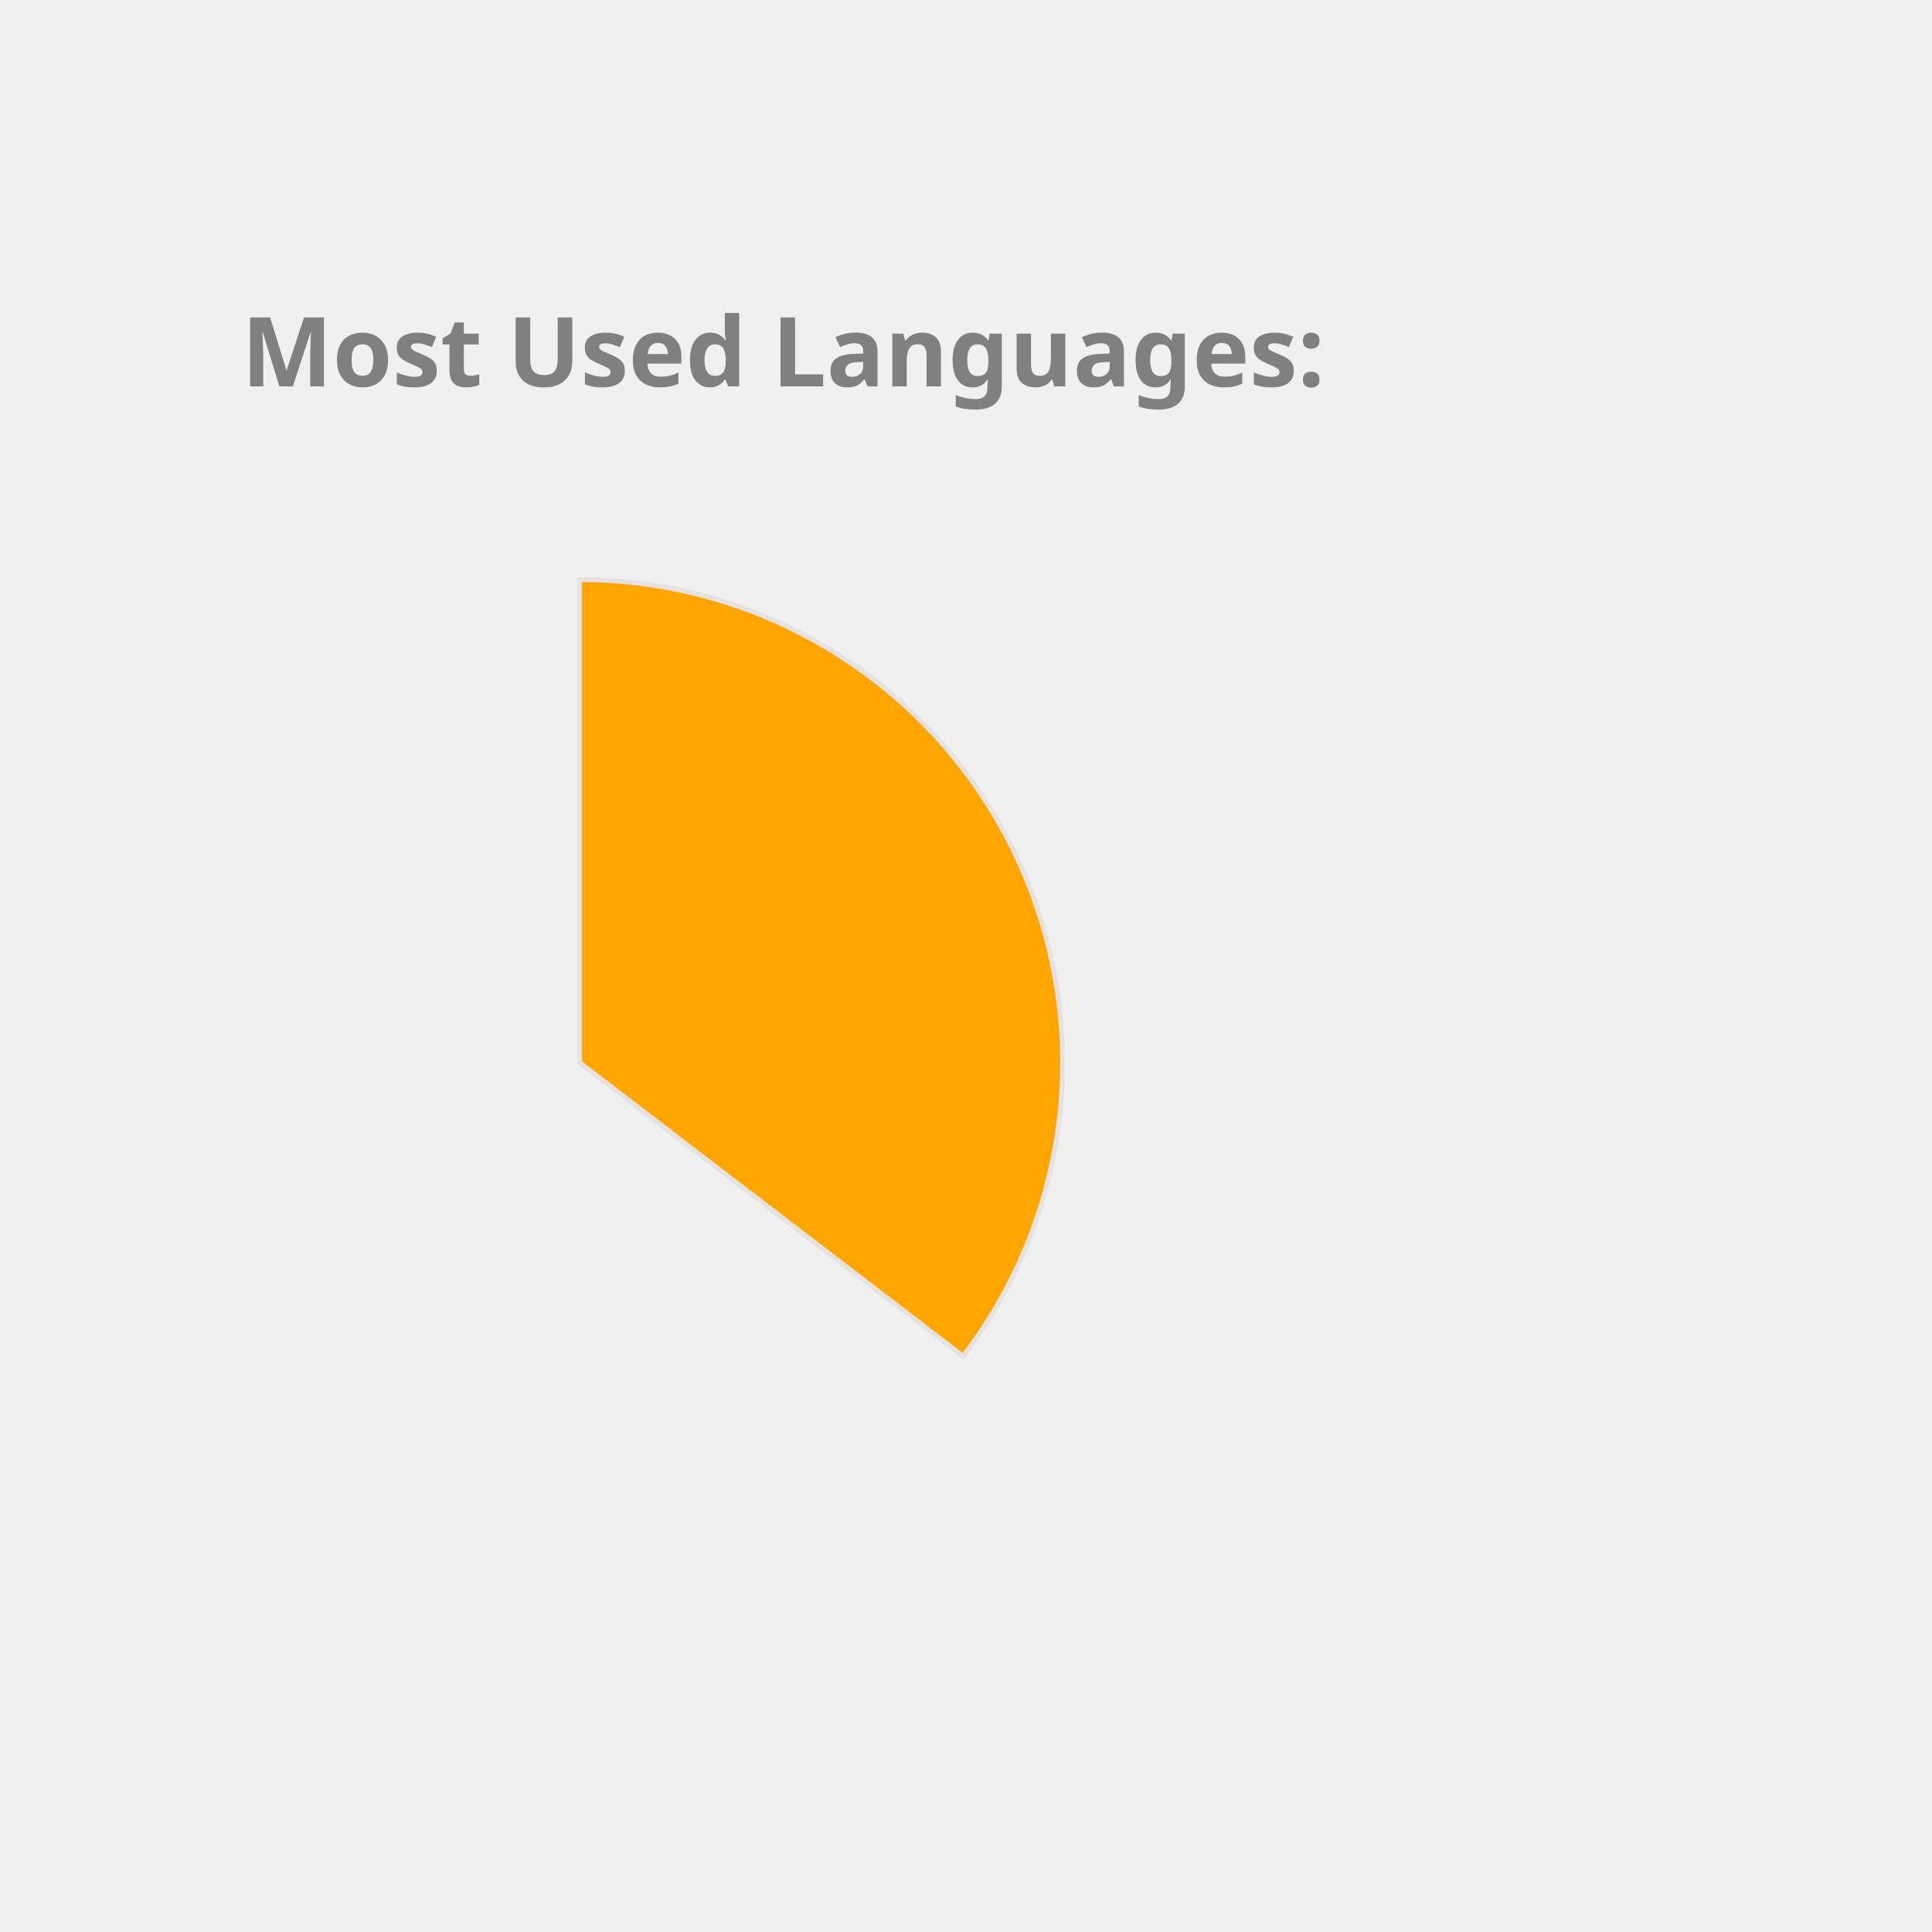
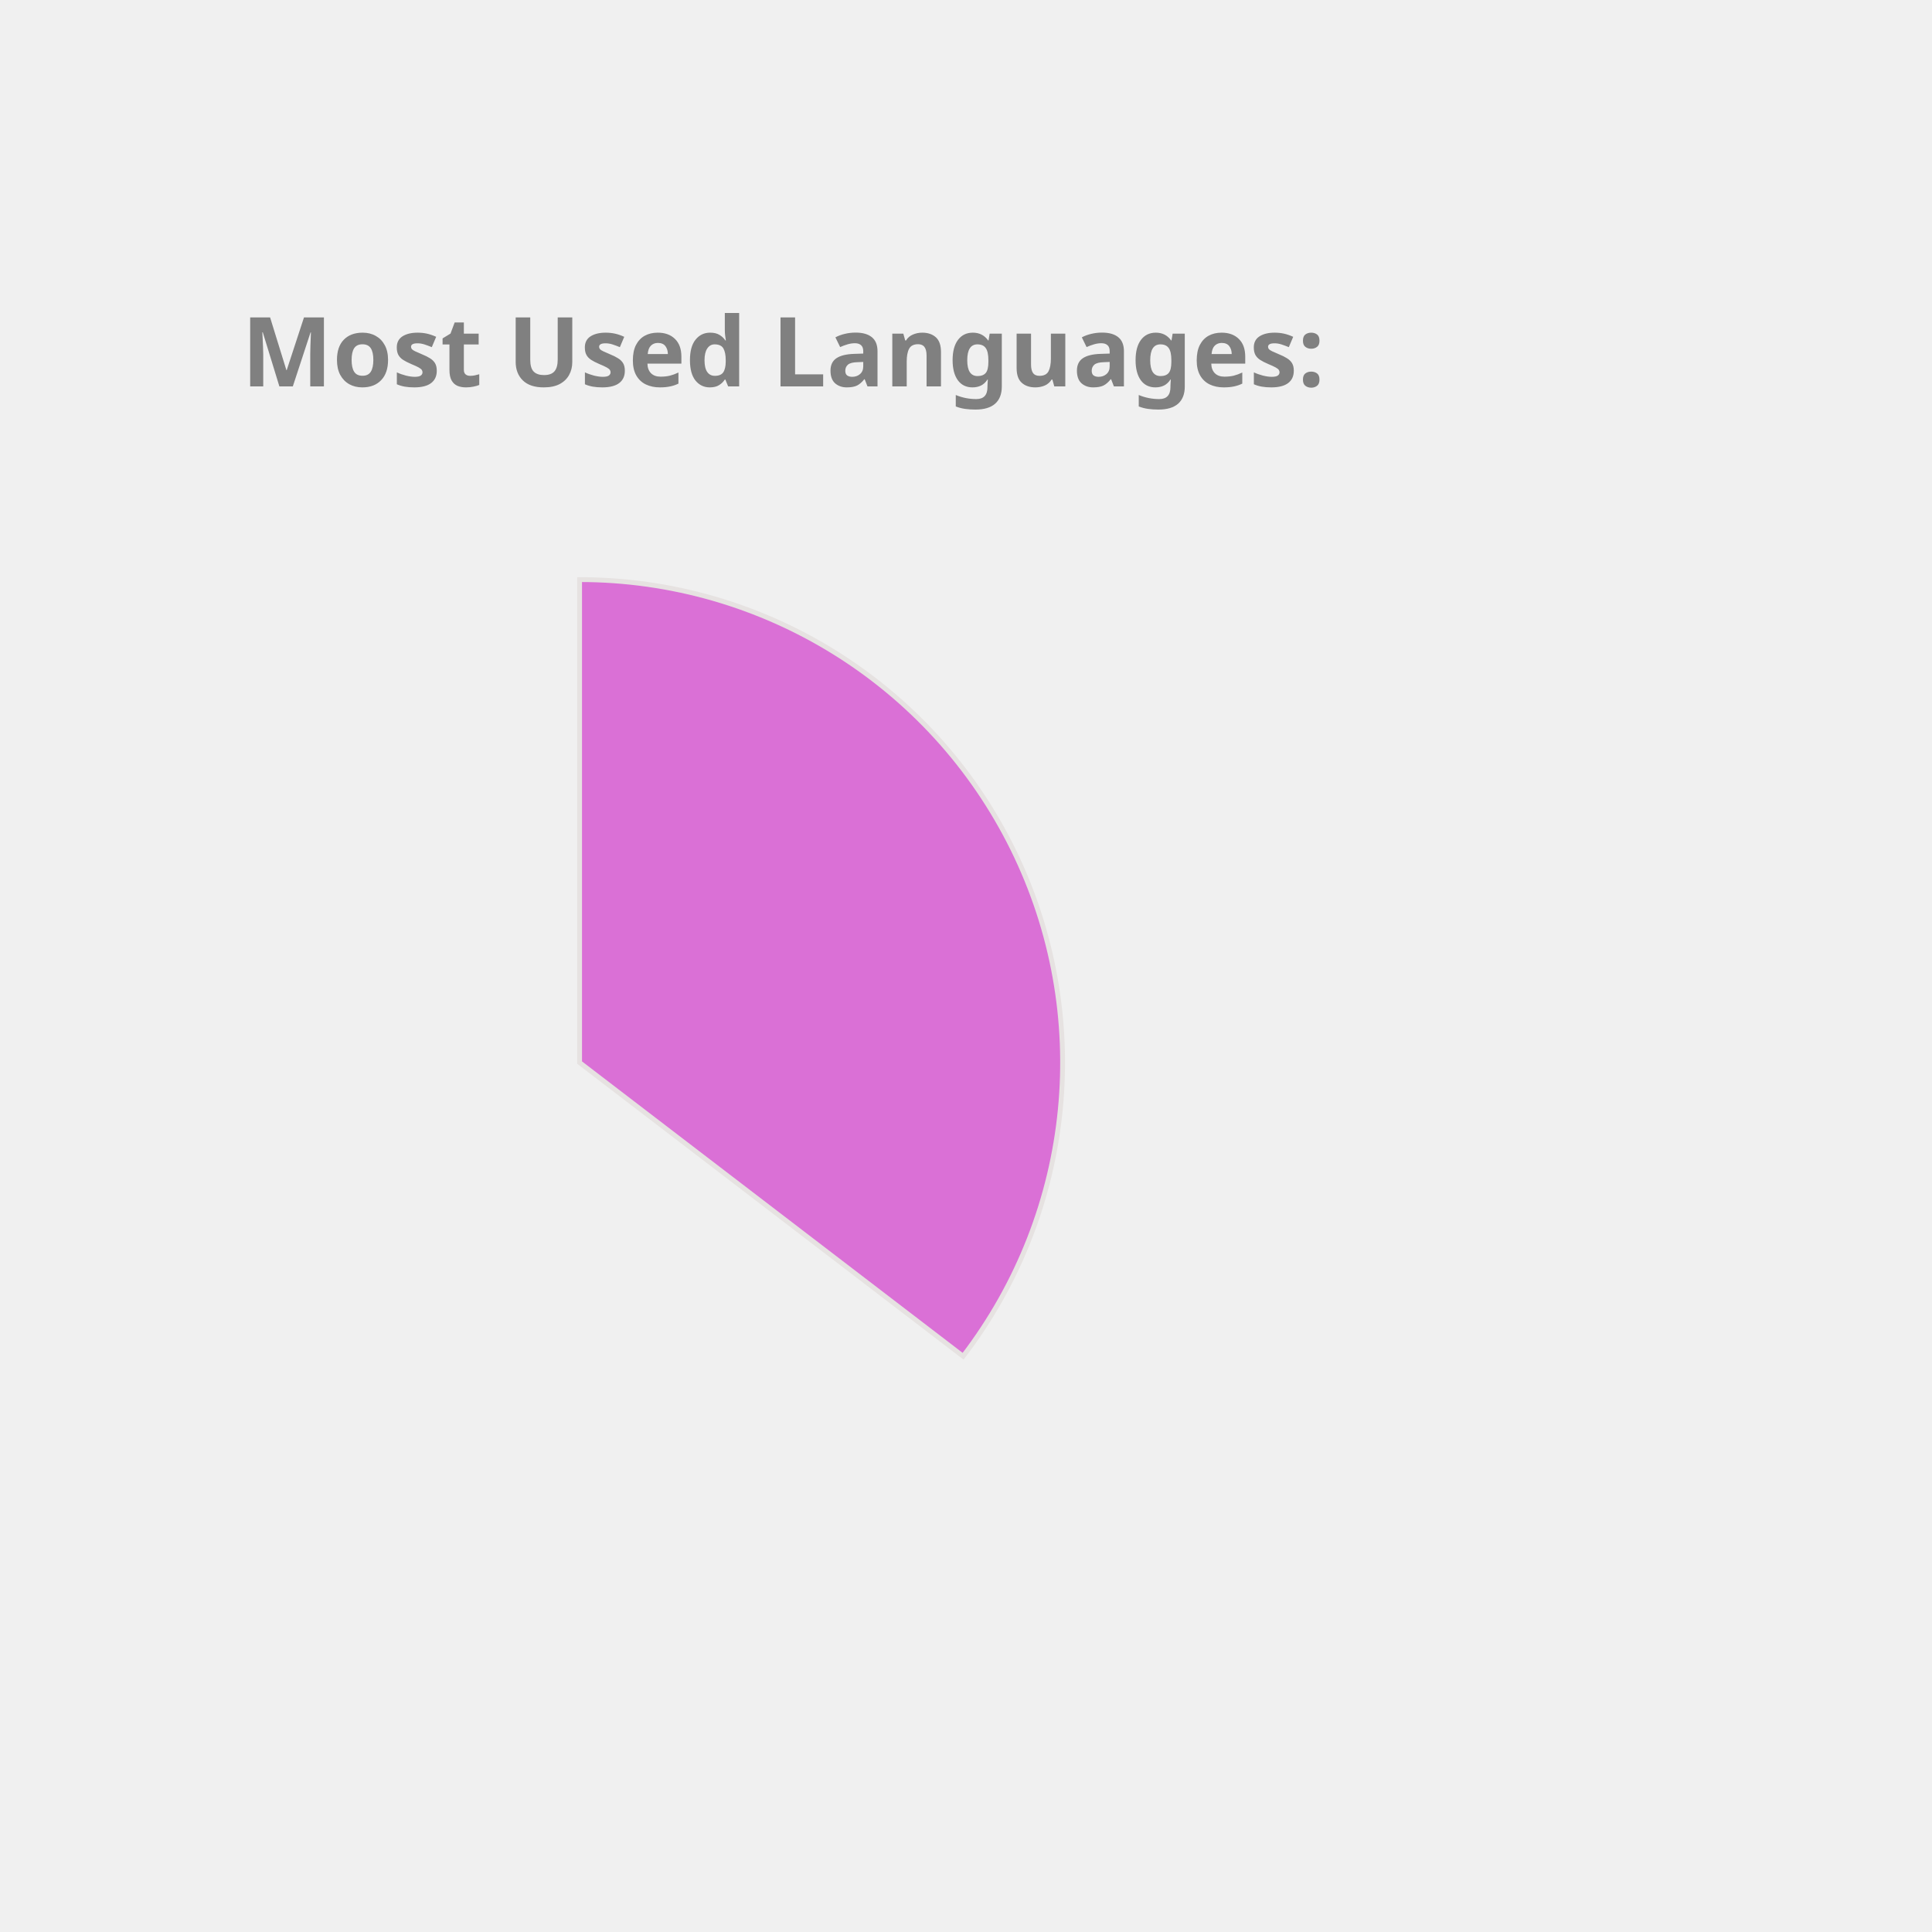
<svg xmlns="http://www.w3.org/2000/svg" height="350px" width="350px" viewBox="0 0 400 400">
  <style> 
        .label {
                font: bold 20px sans-serif;
                color: #404040;
                -webkit-text-stroke: 1px white;
        }

        path {
                stroke: #E6E2E1;
                stroke-width: 1px;
                transform: translate(60px, 100px);
        }

        .path_1 {
                animation: fadeIn 5s linear forwards;
        }

        .path_2 {
                transform: scale(0);
                animation: fadeIn 5s linear forwards 5s;
        }


        
        .path_3 {
                transform: scale(0);
                animation: fadeIn 5s linear forwards 10s;
        }


        .path_4 {
                transform: scale(0);
                animation: fadeIn 5s linear forwards 15s;
        }

        .path_5 {
                transform: scale(0);
                animation: fadeIn 5s linear forwards 20s;
        }

        .path_6 {
                transform: scale(0);
                animation: fadeIn 5s linear forwards 25s;
        }

        .path_7 {
                transform: scale(0);
                animation: fadeIn 5s linear forwards 30s;
        }

        .path_8 {
                transform: scale(0);
                animation: fadeIn 5s linear forwards 35s;
        }

        .path_9 {
                transform: scale(0);
                animation: fadeIn 5s linear forwards 40s;
        }

        .path_10 {
                transform: scale(0);
                animation: fadeIn 5s linear forwards 45s;
        }

        @keyframes fadeIn {
                0% {                        
                        transform: translate(250px, 300px) rotate(0deg) scale(0);
                        
                }
                50% {
                        transform: translate(150px, 220px) rotate(180deg) scale(0.5);
                        
                }
                
                100% {
                        transform: translate(60px, 120px) rotate(360deg) scale(1);
                        
                }
        }
        .txt_1 {
                opacity: 0;
                animation: txtShow 5s linear forwards 0s;
        }

        .txt_2 {
                opacity: 0;
                animation: txtShow 5s linear forwards 5s;
        }

        .txt_3 {
                opacity: 0;
                animation: txtShow 5s linear forwards 10s;
        }

        .txt_4 {
                opacity: 0;
                animation: txtShow 5s linear forwards 15s;
        }

        .txt_5 {
                opacity: 0;
                animation: txtShow 5s linear forwards 20s;
        }

        .txt_6 {
                opacity: 0;
                animation: txtShow 5s linear forwards 25s;
        }

        .txt_7 {
                opacity: 0;
                animation: txtShow 5s linear forwards 30s;
        }

        .txt_8 {
                opacity: 0;
                animation: txtShow 5s linear forwards 35s;
        }

        .txt_9 {
                opacity: 0;
                animation: txtShow 5s linear forwards 40s;
        }

        .txt_10 {
                opacity: 0;
                animation: txtShow 5s linear forwards 45s;
        }

        @keyframes txtShow {
                0% {                        
                        opacity: 0;
                        transform: translate(0px, 0px) scale(0);
                }
                100% {
                        opacity: 1;
                        transform: translate(0px, 0px) scale(1);
                        
                }
        }
</style>
-   <path class="path_1" d="M 60,120 L 60,20 A 100,100 0 0 1 139.399,180.793 Z" fill="Orange" stroke="#fff" stroke-width="2" />
-   <text class="txt_1" x="260" y="150" fill="Orange" stroke="Orange" stroke-width="1">Java</text>
-   <path class="path_2" d="M 60,120 L 139.399,180.793 A 100,100 0 0 1 -26.707,169.819 Z" fill="SteelBlue" stroke="#fff" stroke-width="2" />
-   <text class="txt_2" x="260" y="170" fill="SteelBlue" stroke="SteelBlue" stroke-width="1">TypeScript</text>
-   <path class="path_3" d="M 60,120 L -26.707,169.819 A 100,100 0 0 1 -29.664,75.724 Z" fill="Coral" stroke="#fff" stroke-width="2" />
-   <text class="txt_3" x="260" y="190" fill="Coral" stroke="Coral" stroke-width="1">JavaScript</text>
-   <path class="path_4" d="M 60,120 L -29.664,75.724 A 100,100 0 0 1 -11.594,50.183 Z" fill="Crimson" stroke="#fff" stroke-width="2" />
-   <text class="txt_4" x="260" y="210" fill="Crimson" stroke="Crimson" stroke-width="1">HTML</text>
-   <path class="path_5" d="M 60,120 L -11.594,50.183 A 100,100 0 0 1 9.096,33.926 Z" fill="LightSeaGreen" stroke="#fff" stroke-width="2" />
-   <text class="txt_5" x="260" y="230" fill="LightSeaGreen" stroke="LightSeaGreen" stroke-width="1">CSS</text>
-   <path class="path_6" d="M 60,120 L 9.096,33.926 A 100,100 0 0 1 32.101,23.971 Z" fill="RosyBrown" stroke="#fff" stroke-width="2" />
-   <text class="txt_6" x="260" y="250" fill="RosyBrown" stroke="RosyBrown" stroke-width="1">Sass</text>
-   <path class="path_7" d="M 60,120 L 32.101,23.971 A 100,100 0 0 1 41.262,21.771 Z" fill="DarkKhaki" stroke="#fff" stroke-width="2" />
-   <text class="txt_7" x="260" y="270" fill="DarkKhaki" stroke="DarkKhaki" stroke-width="1">Python</text>
-   <path class="path_8" d="M 60,120 L 41.262,21.771 A 100,100 0 0 1 49.964,20.505 Z" fill="IndianRed" stroke="#fff" stroke-width="2" />
-   <text class="txt_8" x="260" y="290" fill="IndianRed" stroke="IndianRed" stroke-width="1">Batchfile</text>
+   <path class="path_1" d="M 60,120 L 60,20 A 100,100 0 0 1 139.399,180.793 Z" fill="Orchid" stroke="#fff" stroke-width="2" />
+   <text class="txt_1" x="260" y="150" fill="Orchid" stroke="Orchid" stroke-width="1">Java</text>
+   <path class="path_2" d="M 60,120 L 139.399,180.793 A 100,100 0 0 1 -26.707,169.819 Z" fill="Coral" stroke="#fff" stroke-width="2" />
+   <text class="txt_2" x="260" y="170" fill="Coral" stroke="Coral" stroke-width="1">TypeScript</text>
+   <path class="path_3" d="M 60,120 L -26.707,169.819 A 100,100 0 0 1 -29.664,75.724 Z" fill="Pink" stroke="#fff" stroke-width="2" />
+   <text class="txt_3" x="260" y="190" fill="Pink" stroke="Pink" stroke-width="1">JavaScript</text>
+   <path class="path_4" d="M 60,120 L -29.664,75.724 A 100,100 0 0 1 -11.594,50.183 Z" fill="SteelBlue" stroke="#fff" stroke-width="2" />
+   <text class="txt_4" x="260" y="210" fill="SteelBlue" stroke="SteelBlue" stroke-width="1">HTML</text>
+   <path class="path_5" d="M 60,120 L -11.594,50.183 A 100,100 0 0 1 9.096,33.926 Z" fill="Tan" stroke="#fff" stroke-width="2" />
+   <text class="txt_5" x="260" y="230" fill="Tan" stroke="Tan" stroke-width="1">CSS</text>
+   <path class="path_6" d="M 60,120 L 9.096,33.926 A 100,100 0 0 1 32.101,23.971 Z" fill="MediumTurquoise" stroke="#fff" stroke-width="2" />
+   <text class="txt_6" x="260" y="250" fill="MediumTurquoise" stroke="MediumTurquoise" stroke-width="1">Sass</text>
+   <path class="path_7" d="M 60,120 L 32.101,23.971 A 100,100 0 0 1 41.262,21.771 Z" fill="Gold" stroke="#fff" stroke-width="2" />
+   <text class="txt_7" x="260" y="270" fill="Gold" stroke="Gold" stroke-width="1">Python</text>
+   <path class="path_8" d="M 60,120 L 41.262,21.771 A 100,100 0 0 1 49.964,20.505 Z" fill="Crimson" stroke="#fff" stroke-width="2" />
+   <text class="txt_8" x="260" y="290" fill="Crimson" stroke="Crimson" stroke-width="1">Batchfile</text>
  <path class="path_9" d="M 60,120 L 49.964,20.505 A 100,100 0 0 1 54.348,20.16 Z" fill="Tomato" stroke="#fff" stroke-width="2" />
  <text class="txt_9" x="260" y="310" fill="Tomato" stroke="Tomato" stroke-width="1">Mustache</text>
-   <path class="path_10" d="M 60,120 L 54.348,20.16 A 100,100 0 0 1 58.115,20.018 Z" fill="MediumSlateBlue" stroke="#fff" stroke-width="2" />
-   <text class="txt_10" x="260" y="330" fill="MediumSlateBlue" stroke="MediumSlateBlue" stroke-width="1">SCSS</text>
+   <path class="path_10" d="M 60,120 L 54.348,20.16 A 100,100 0 0 1 58.115,20.018 Z" fill="Salmon" stroke="#fff" stroke-width="2" />
+   <text class="txt_10" x="260" y="330" fill="Salmon" stroke="Salmon" stroke-width="1">SCSS</text>
  <g class="label">
    <text x="50" y="80" fill="grey">Most Used Languages:</text>
  </g>
</svg>
